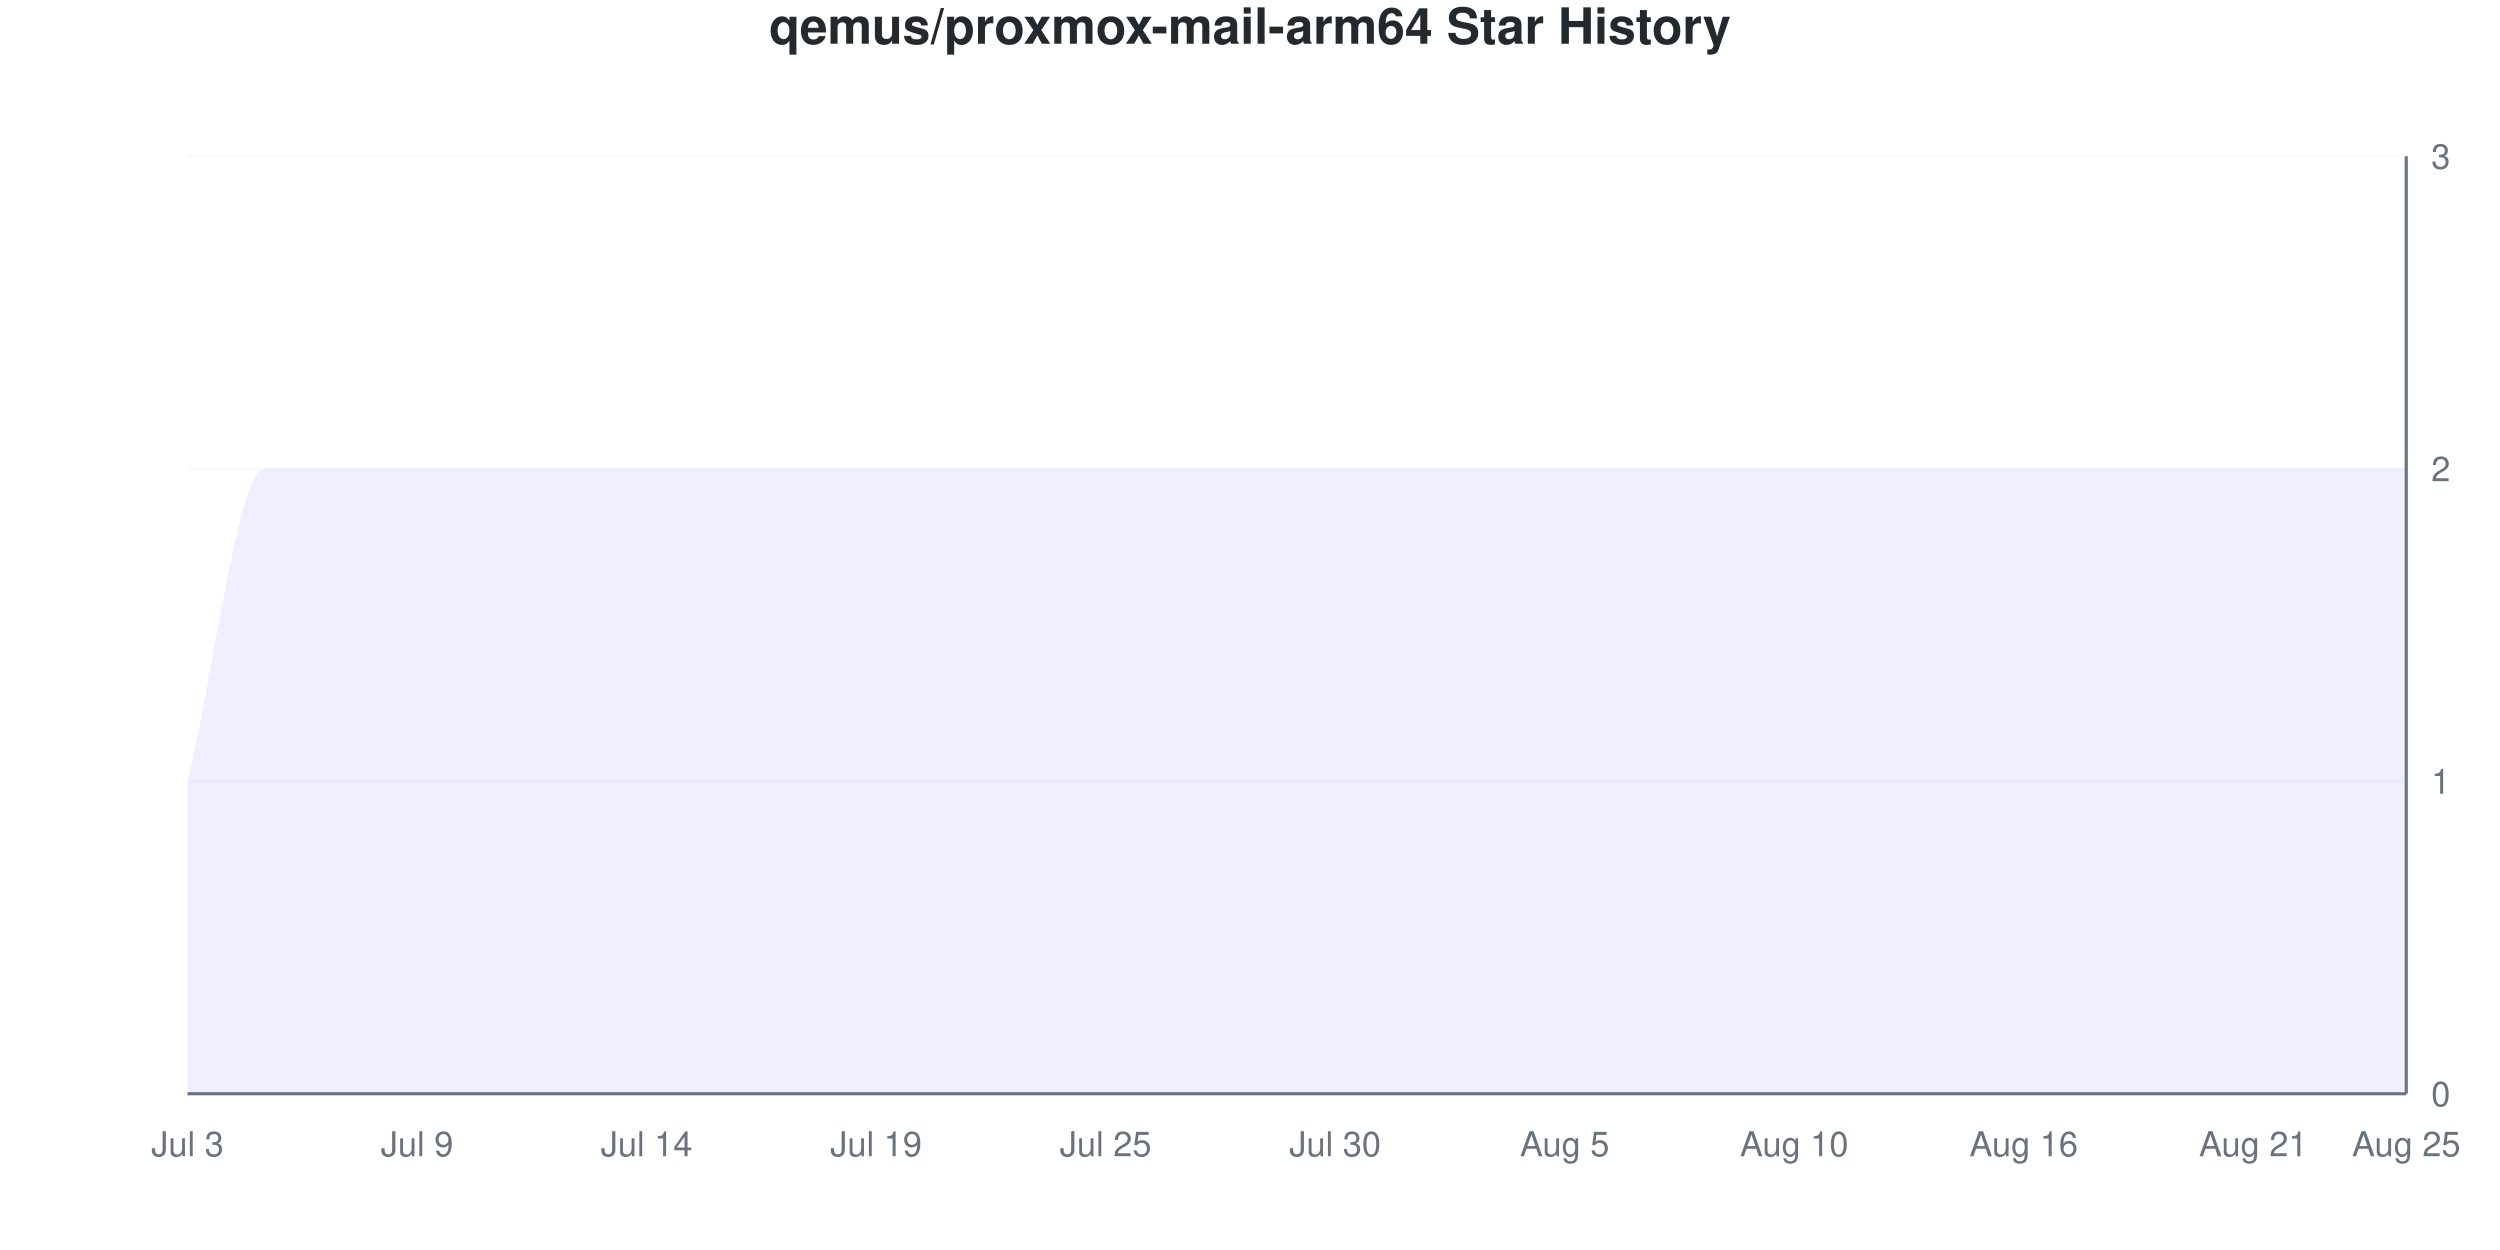
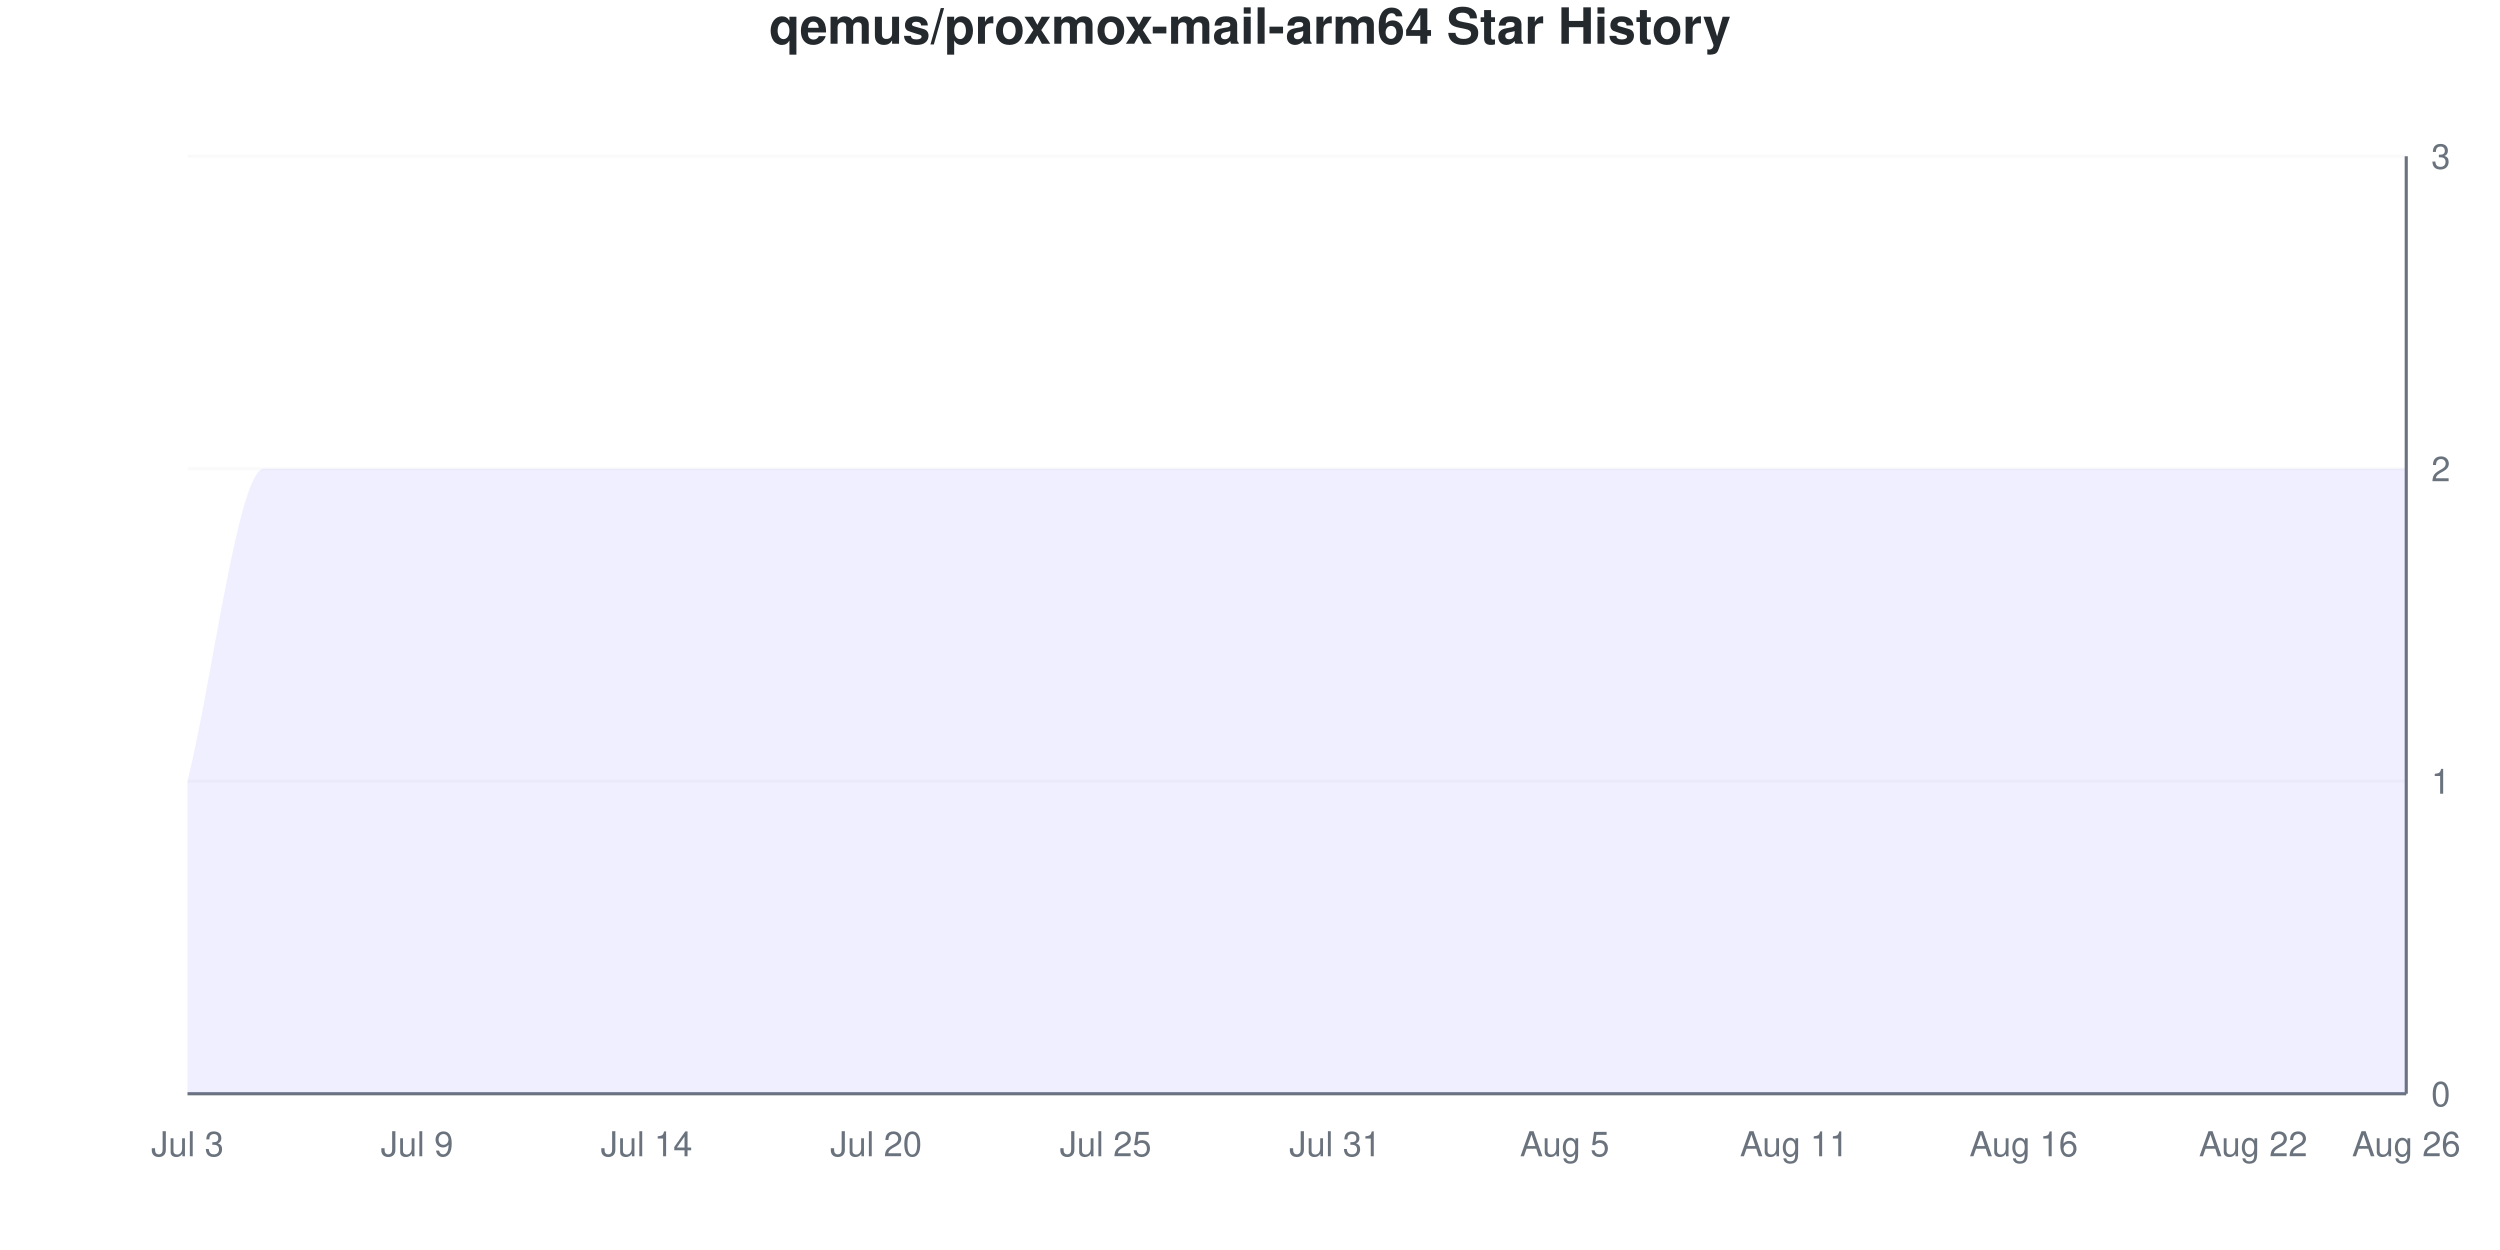
<svg xmlns="http://www.w3.org/2000/svg" viewBox="0 0 800 400" width="800" height="400">
  <style>
    @keyframes drawLine {
      to { stroke-dashoffset: 0; }
    }
    @keyframes fadeInPoint {
      from { opacity: 0; }
      to { opacity: 1; }
    }
    .data-line-0 {
      stroke-dasharray: 1333;
      stroke-dashoffset: 1333;
      animation: drawLine 2s ease-out forwards;
    }
    .data-point {
      opacity: 0;
      animation: fadeInPoint 0.5s ease-out forwards;
    }
    .chart-bg { fill: #fff; }
    .chart-text { fill: #24292e; }
    .chart-muted { fill: #6a737d; }
    .chart-grid { stroke: #eee; }
    .chart-axis { stroke: #6a737d; }
    @media (prefers-color-scheme: dark) {
      .chart-bg { fill: #0d1117; }
      .chart-text { fill: #e6edf3; }
      .chart-muted { fill: #8b949e; }
      .chart-grid { stroke: #21262d; }
      .chart-axis { stroke: #8b949e; }
    }
  </style>
  <rect width="800" height="400" class="chart-bg" />
  <text x="400" y="14" text-anchor="middle" class="chart-text" font-size="16" font-weight="bold" font-family="-apple-system, BlinkMacSystemFont, 'Segoe UI', Helvetica, Arial, sans-serif">qemus/proxmox-mail-arm64 Star History</text>
  <g class="grid">
    <line x1="60" y1="350" x2="770" y2="350" class="chart-grid" stroke-opacity="0.3" />
    <text x="778" y="354" text-anchor="start" class="chart-muted" font-size="11" font-family="-apple-system, BlinkMacSystemFont, 'Segoe UI', Helvetica, Arial, sans-serif">0</text>
    <line x1="60" y1="250" x2="770" y2="250" class="chart-grid" stroke-opacity="0.3" />
    <text x="778" y="254" text-anchor="start" class="chart-muted" font-size="11" font-family="-apple-system, BlinkMacSystemFont, 'Segoe UI', Helvetica, Arial, sans-serif">1</text>
    <line x1="60" y1="150" x2="770" y2="150" class="chart-grid" stroke-opacity="0.3" />
    <text x="778" y="154" text-anchor="start" class="chart-muted" font-size="11" font-family="-apple-system, BlinkMacSystemFont, 'Segoe UI', Helvetica, Arial, sans-serif">2</text>
    <line x1="60" y1="50" x2="770" y2="50" class="chart-grid" stroke-opacity="0.3" />
    <text x="778" y="54" text-anchor="start" class="chart-muted" font-size="11" font-family="-apple-system, BlinkMacSystemFont, 'Segoe UI', Helvetica, Arial, sans-serif">3</text>
  </g>
  <g class="milestones">
    
  </g>
  <g class="x-axis">
    <text x="60" y="370" text-anchor="middle" class="chart-muted" font-size="11" font-family="-apple-system, BlinkMacSystemFont, 'Segoe UI', Helvetica, Arial, sans-serif">Jul 3</text>
    <text x="133.448" y="370" text-anchor="middle" class="chart-muted" font-size="11" font-family="-apple-system, BlinkMacSystemFont, 'Segoe UI', Helvetica, Arial, sans-serif">Jul 9</text>
    <text x="206.897" y="370" text-anchor="middle" class="chart-muted" font-size="11" font-family="-apple-system, BlinkMacSystemFont, 'Segoe UI', Helvetica, Arial, sans-serif">Jul 14</text>
-     <text x="280.345" y="370" text-anchor="middle" class="chart-muted" font-size="11" font-family="-apple-system, BlinkMacSystemFont, 'Segoe UI', Helvetica, Arial, sans-serif">Jul 19</text>
+     <text x="280.345" y="370" text-anchor="middle" class="chart-muted" font-size="11" font-family="-apple-system, BlinkMacSystemFont, 'Segoe UI', Helvetica, Arial, sans-serif">Jul 20</text>
    <text x="353.793" y="370" text-anchor="middle" class="chart-muted" font-size="11" font-family="-apple-system, BlinkMacSystemFont, 'Segoe UI', Helvetica, Arial, sans-serif">Jul 25</text>
-     <text x="427.241" y="370" text-anchor="middle" class="chart-muted" font-size="11" font-family="-apple-system, BlinkMacSystemFont, 'Segoe UI', Helvetica, Arial, sans-serif">Jul 30</text>
+     <text x="427.241" y="370" text-anchor="middle" class="chart-muted" font-size="11" font-family="-apple-system, BlinkMacSystemFont, 'Segoe UI', Helvetica, Arial, sans-serif">Jul 31</text>
    <text x="500.69" y="370" text-anchor="middle" class="chart-muted" font-size="11" font-family="-apple-system, BlinkMacSystemFont, 'Segoe UI', Helvetica, Arial, sans-serif">Aug 5</text>
-     <text x="574.138" y="370" text-anchor="middle" class="chart-muted" font-size="11" font-family="-apple-system, BlinkMacSystemFont, 'Segoe UI', Helvetica, Arial, sans-serif">Aug 10</text>
+     <text x="574.138" y="370" text-anchor="middle" class="chart-muted" font-size="11" font-family="-apple-system, BlinkMacSystemFont, 'Segoe UI', Helvetica, Arial, sans-serif">Aug 11</text>
    <text x="647.586" y="370" text-anchor="middle" class="chart-muted" font-size="11" font-family="-apple-system, BlinkMacSystemFont, 'Segoe UI', Helvetica, Arial, sans-serif">Aug 16</text>
-     <text x="721.034" y="370" text-anchor="middle" class="chart-muted" font-size="11" font-family="-apple-system, BlinkMacSystemFont, 'Segoe UI', Helvetica, Arial, sans-serif">Aug 21</text>
-     <text x="770" y="370" text-anchor="middle" class="chart-muted" font-size="11" font-family="-apple-system, BlinkMacSystemFont, 'Segoe UI', Helvetica, Arial, sans-serif">Aug 25</text>
+     <text x="721.034" y="370" text-anchor="middle" class="chart-muted" font-size="11" font-family="-apple-system, BlinkMacSystemFont, 'Segoe UI', Helvetica, Arial, sans-serif">Aug 22</text>
+     <text x="770" y="370" text-anchor="middle" class="chart-muted" font-size="11" font-family="-apple-system, BlinkMacSystemFont, 'Segoe UI', Helvetica, Arial, sans-serif">Aug 26</text>
  </g>
  <line x1="770" y1="50" x2="770" y2="350" class="chart-axis" stroke-width="1" />
  <line x1="60" y1="350" x2="770" y2="350" class="chart-axis" stroke-width="1" />
  <path d="M60,350 L60,250 C68.161,216.667 76.322,150 84.483,150 C92.644,150 100.805,150 108.966,150 C117.126,150 125.287,150 133.448,150 C141.609,150 149.77,150 157.931,150 C166.092,150 174.253,150 182.414,150 C190.575,150 198.736,150 206.897,150 C215.057,150 223.218,150 231.379,150 C239.54,150 247.701,150 255.862,150 C264.023,150 272.184,150 280.345,150 C288.506,150 296.667,150 304.828,150 C312.989,150 321.149,150 329.31,150 C337.471,150 345.632,150 353.793,150 C361.954,150 370.115,150 378.276,150 C386.437,150 394.598,150 402.759,150 C410.92,150 419.08,150 427.241,150 C435.402,150 443.563,150 451.724,150 C459.885,150 468.046,150 476.207,150 C484.368,150 492.529,150 500.69,150 C508.851,150 517.011,150 525.172,150 C533.333,150 541.494,150 549.655,150 C557.816,150 565.977,150 574.138,150 C582.299,150 590.46,150 598.621,150 C606.782,150 614.943,150 623.103,150 C631.264,150 639.425,150 647.586,150 C655.747,150 663.908,150 672.069,150 C680.23,150 688.391,150 696.552,150 C704.713,150 712.874,150 721.034,150 C729.195,150 737.356,150 745.517,150 C753.678,150 761.839,150 770,150 L770,350 L60,350 Z" fill="#6b63ff" fill-opacity="0.1" />
  <path d="M60,350 L60,250 C68.161,216.667 76.322,150 84.483,150 C92.644,150 100.805,150 108.966,150 C117.126,150 125.287,150 133.448,150 C141.609,150 149.77,150 157.931,150 C166.092,150 174.253,150 182.414,150 C190.575,150 198.736,150 206.897,150 C215.057,150 223.218,150 231.379,150 C239.54,150 247.701,150 255.862,150 C264.023,150 272.184,150 280.345,150 C288.506,150 296.667,150 304.828,150 C312.989,150 321.149,150 329.31,150 C337.471,150 345.632,150 353.793,150 C361.954,150 370.115,150 378.276,150 C386.437,150 394.598,150 402.759,150 C410.92,150 419.08,150 427.241,150 C435.402,150 443.563,150 451.724,150 C459.885,150 468.046,150 476.207,150 C484.368,150 492.529,150 500.69,150 C508.851,150 517.011,150 525.172,150 C533.333,150 541.494,150 549.655,150 C557.816,150 565.977,150 574.138,150 C582.299,150 590.46,150 598.621,150 C606.782,150 614.943,150 623.103,150 C631.264,150 639.425,150 647.586,150 C655.747,150 663.908,150 672.069,150 C680.23,150 688.391,150 696.552,150 C704.713,150 712.874,150 721.034,150 C729.195,150 737.356,150 745.517,150 C753.678,150 761.839,150 770,150" fill="none" stroke="#6b63ff" stroke-width="2.5" class="data-line-0" />
  <g class="points">
    <circle cx="60" cy="250" r="4" fill="#6b63ff" class="data-point" style="animation-delay: 1.50s" />
    <circle cx="84.483" cy="150" r="4" fill="#6b63ff" class="data-point" style="animation-delay: 1.55s" />
    <circle cx="108.966" cy="150" r="4" fill="#6b63ff" class="data-point" style="animation-delay: 1.60s" />
    <circle cx="133.448" cy="150" r="4" fill="#6b63ff" class="data-point" style="animation-delay: 1.65s" />
    <circle cx="157.931" cy="150" r="4" fill="#6b63ff" class="data-point" style="animation-delay: 1.70s" />
    <circle cx="182.414" cy="150" r="4" fill="#6b63ff" class="data-point" style="animation-delay: 1.75s" />
    <circle cx="206.897" cy="150" r="4" fill="#6b63ff" class="data-point" style="animation-delay: 1.80s" />
    <circle cx="231.379" cy="150" r="4" fill="#6b63ff" class="data-point" style="animation-delay: 1.85s" />
    <circle cx="255.862" cy="150" r="4" fill="#6b63ff" class="data-point" style="animation-delay: 1.90s" />
    <circle cx="280.345" cy="150" r="4" fill="#6b63ff" class="data-point" style="animation-delay: 1.95s" />
    <circle cx="304.828" cy="150" r="4" fill="#6b63ff" class="data-point" style="animation-delay: 2.00s" />
    <circle cx="329.31" cy="150" r="4" fill="#6b63ff" class="data-point" style="animation-delay: 2.05s" />
    <circle cx="353.793" cy="150" r="4" fill="#6b63ff" class="data-point" style="animation-delay: 2.10s" />
    <circle cx="378.276" cy="150" r="4" fill="#6b63ff" class="data-point" style="animation-delay: 2.15s" />
    <circle cx="402.759" cy="150" r="4" fill="#6b63ff" class="data-point" style="animation-delay: 2.20s" />
    <circle cx="427.241" cy="150" r="4" fill="#6b63ff" class="data-point" style="animation-delay: 2.25s" />
    <circle cx="451.724" cy="150" r="4" fill="#6b63ff" class="data-point" style="animation-delay: 2.30s" />
    <circle cx="476.207" cy="150" r="4" fill="#6b63ff" class="data-point" style="animation-delay: 2.35s" />
    <circle cx="500.69" cy="150" r="4" fill="#6b63ff" class="data-point" style="animation-delay: 2.40s" />
    <circle cx="525.172" cy="150" r="4" fill="#6b63ff" class="data-point" style="animation-delay: 2.45s" />
    <circle cx="549.655" cy="150" r="4" fill="#6b63ff" class="data-point" style="animation-delay: 2.50s" />
    <circle cx="574.138" cy="150" r="4" fill="#6b63ff" class="data-point" style="animation-delay: 2.55s" />
    <circle cx="598.621" cy="150" r="4" fill="#6b63ff" class="data-point" style="animation-delay: 2.60s" />
    <circle cx="623.103" cy="150" r="4" fill="#6b63ff" class="data-point" style="animation-delay: 2.65s" />
    <circle cx="647.586" cy="150" r="4" fill="#6b63ff" class="data-point" style="animation-delay: 2.70s" />
    <circle cx="672.069" cy="150" r="4" fill="#6b63ff" class="data-point" style="animation-delay: 2.75s" />
    <circle cx="696.552" cy="150" r="4" fill="#6b63ff" class="data-point" style="animation-delay: 2.80s" />
    <circle cx="721.034" cy="150" r="4" fill="#6b63ff" class="data-point" style="animation-delay: 2.85s" />
    <circle cx="745.517" cy="150" r="4" fill="#6b63ff" class="data-point" style="animation-delay: 2.90s" />
    <circle cx="770" cy="150" r="4" fill="#6b63ff" class="data-point" style="animation-delay: 2.95s" />
  </g>
</svg>
